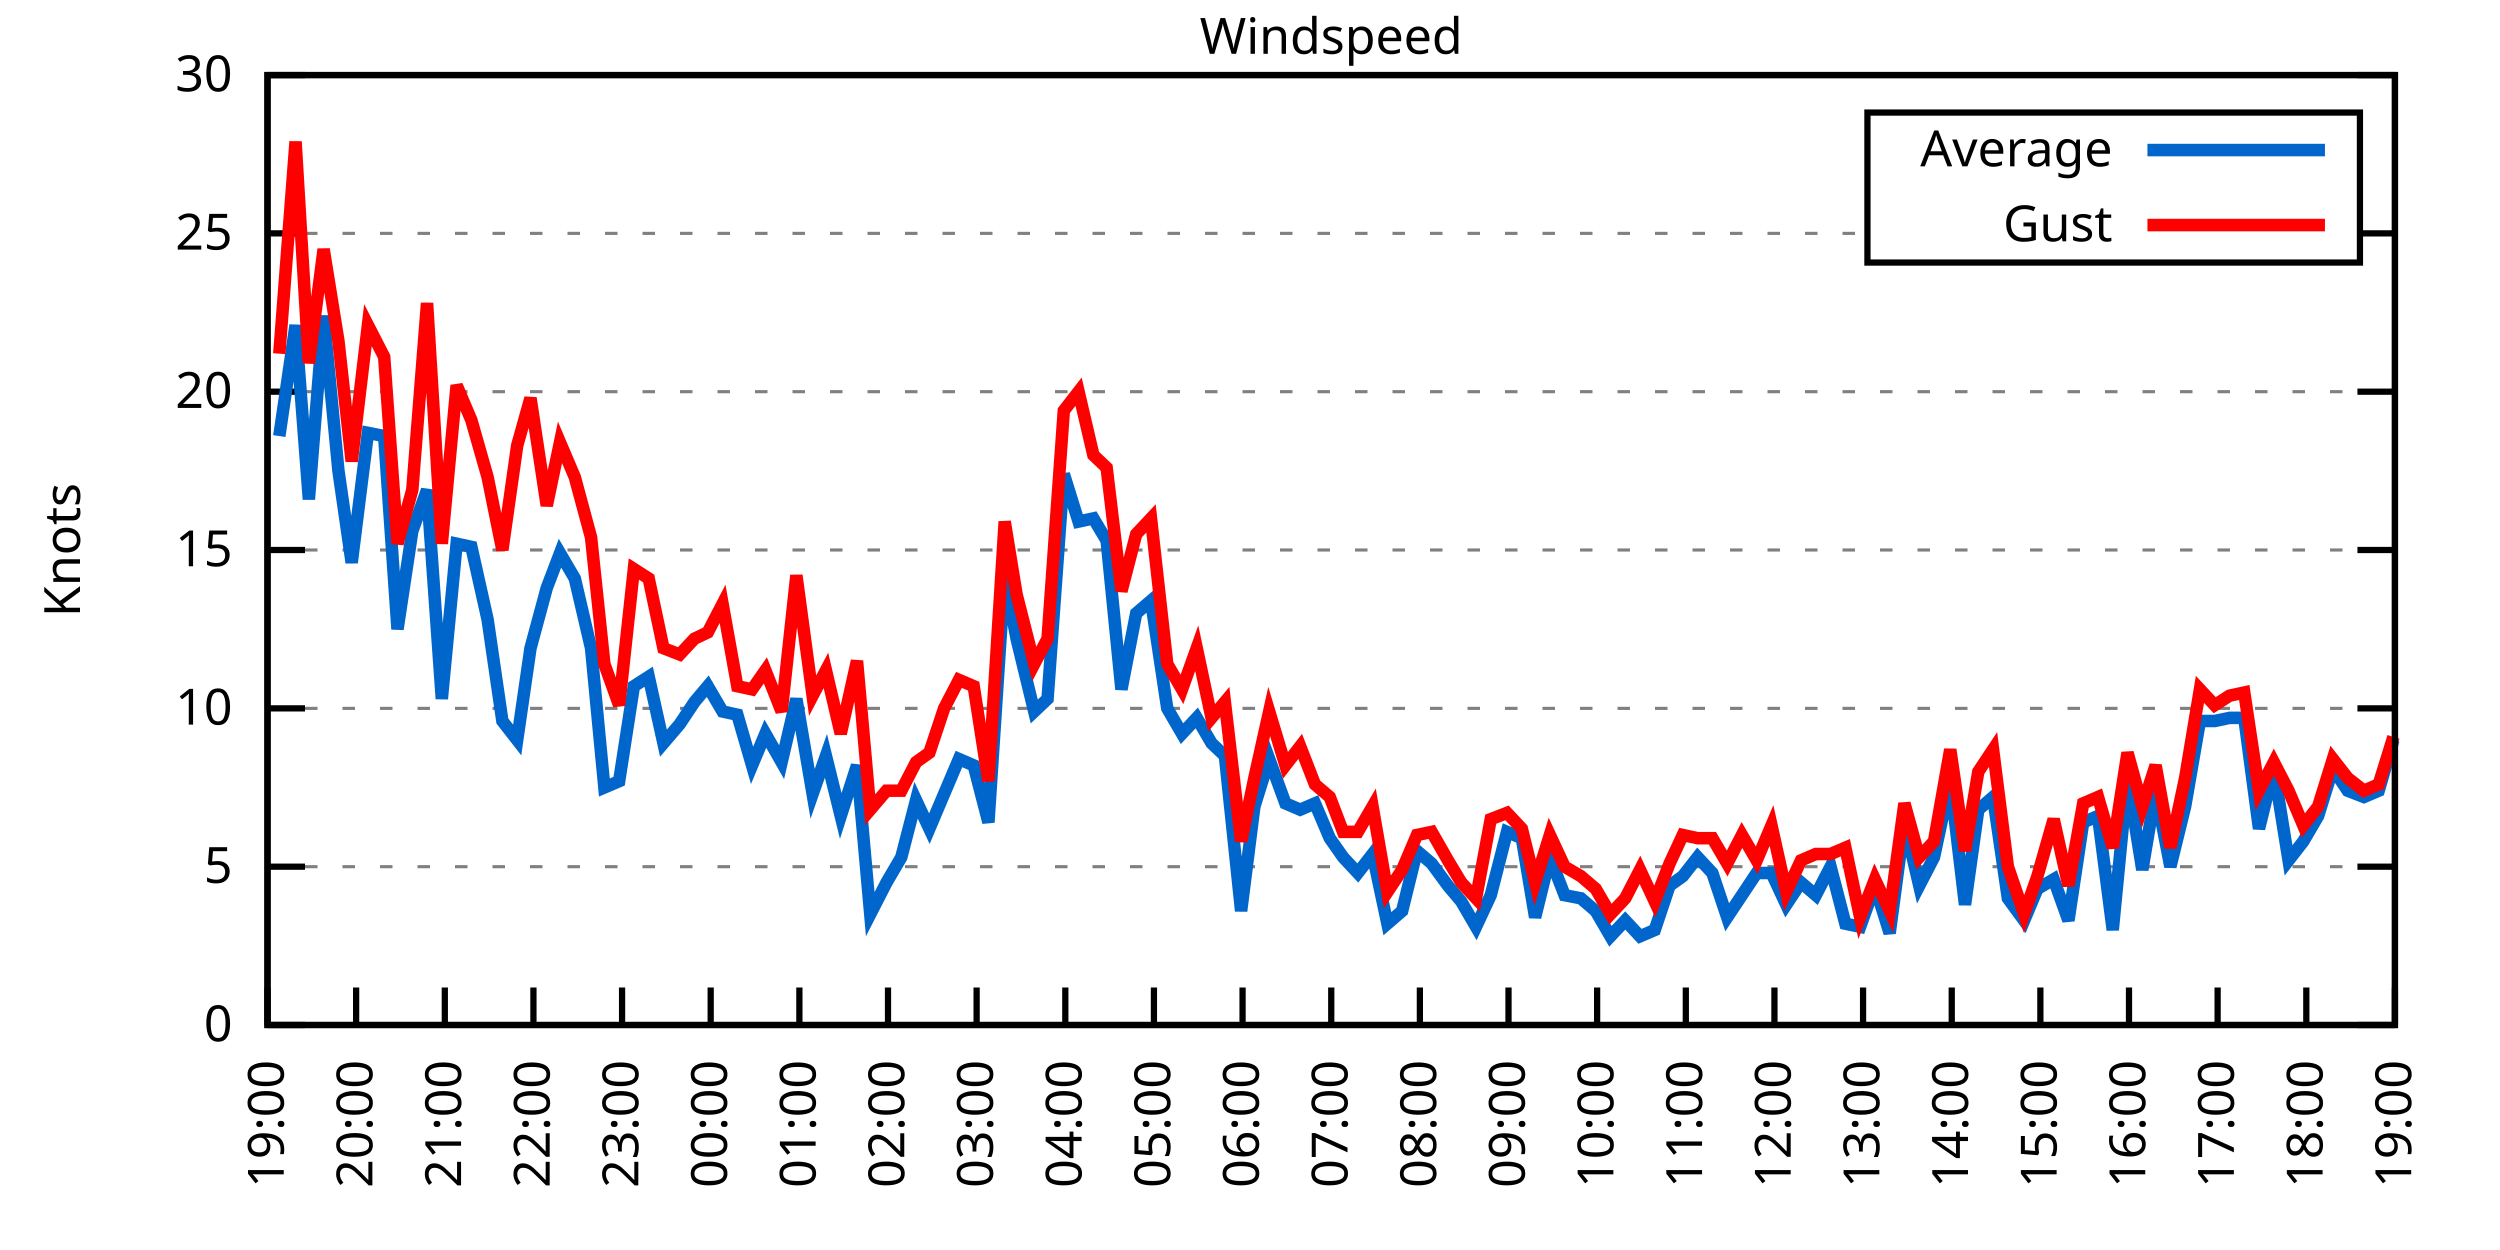
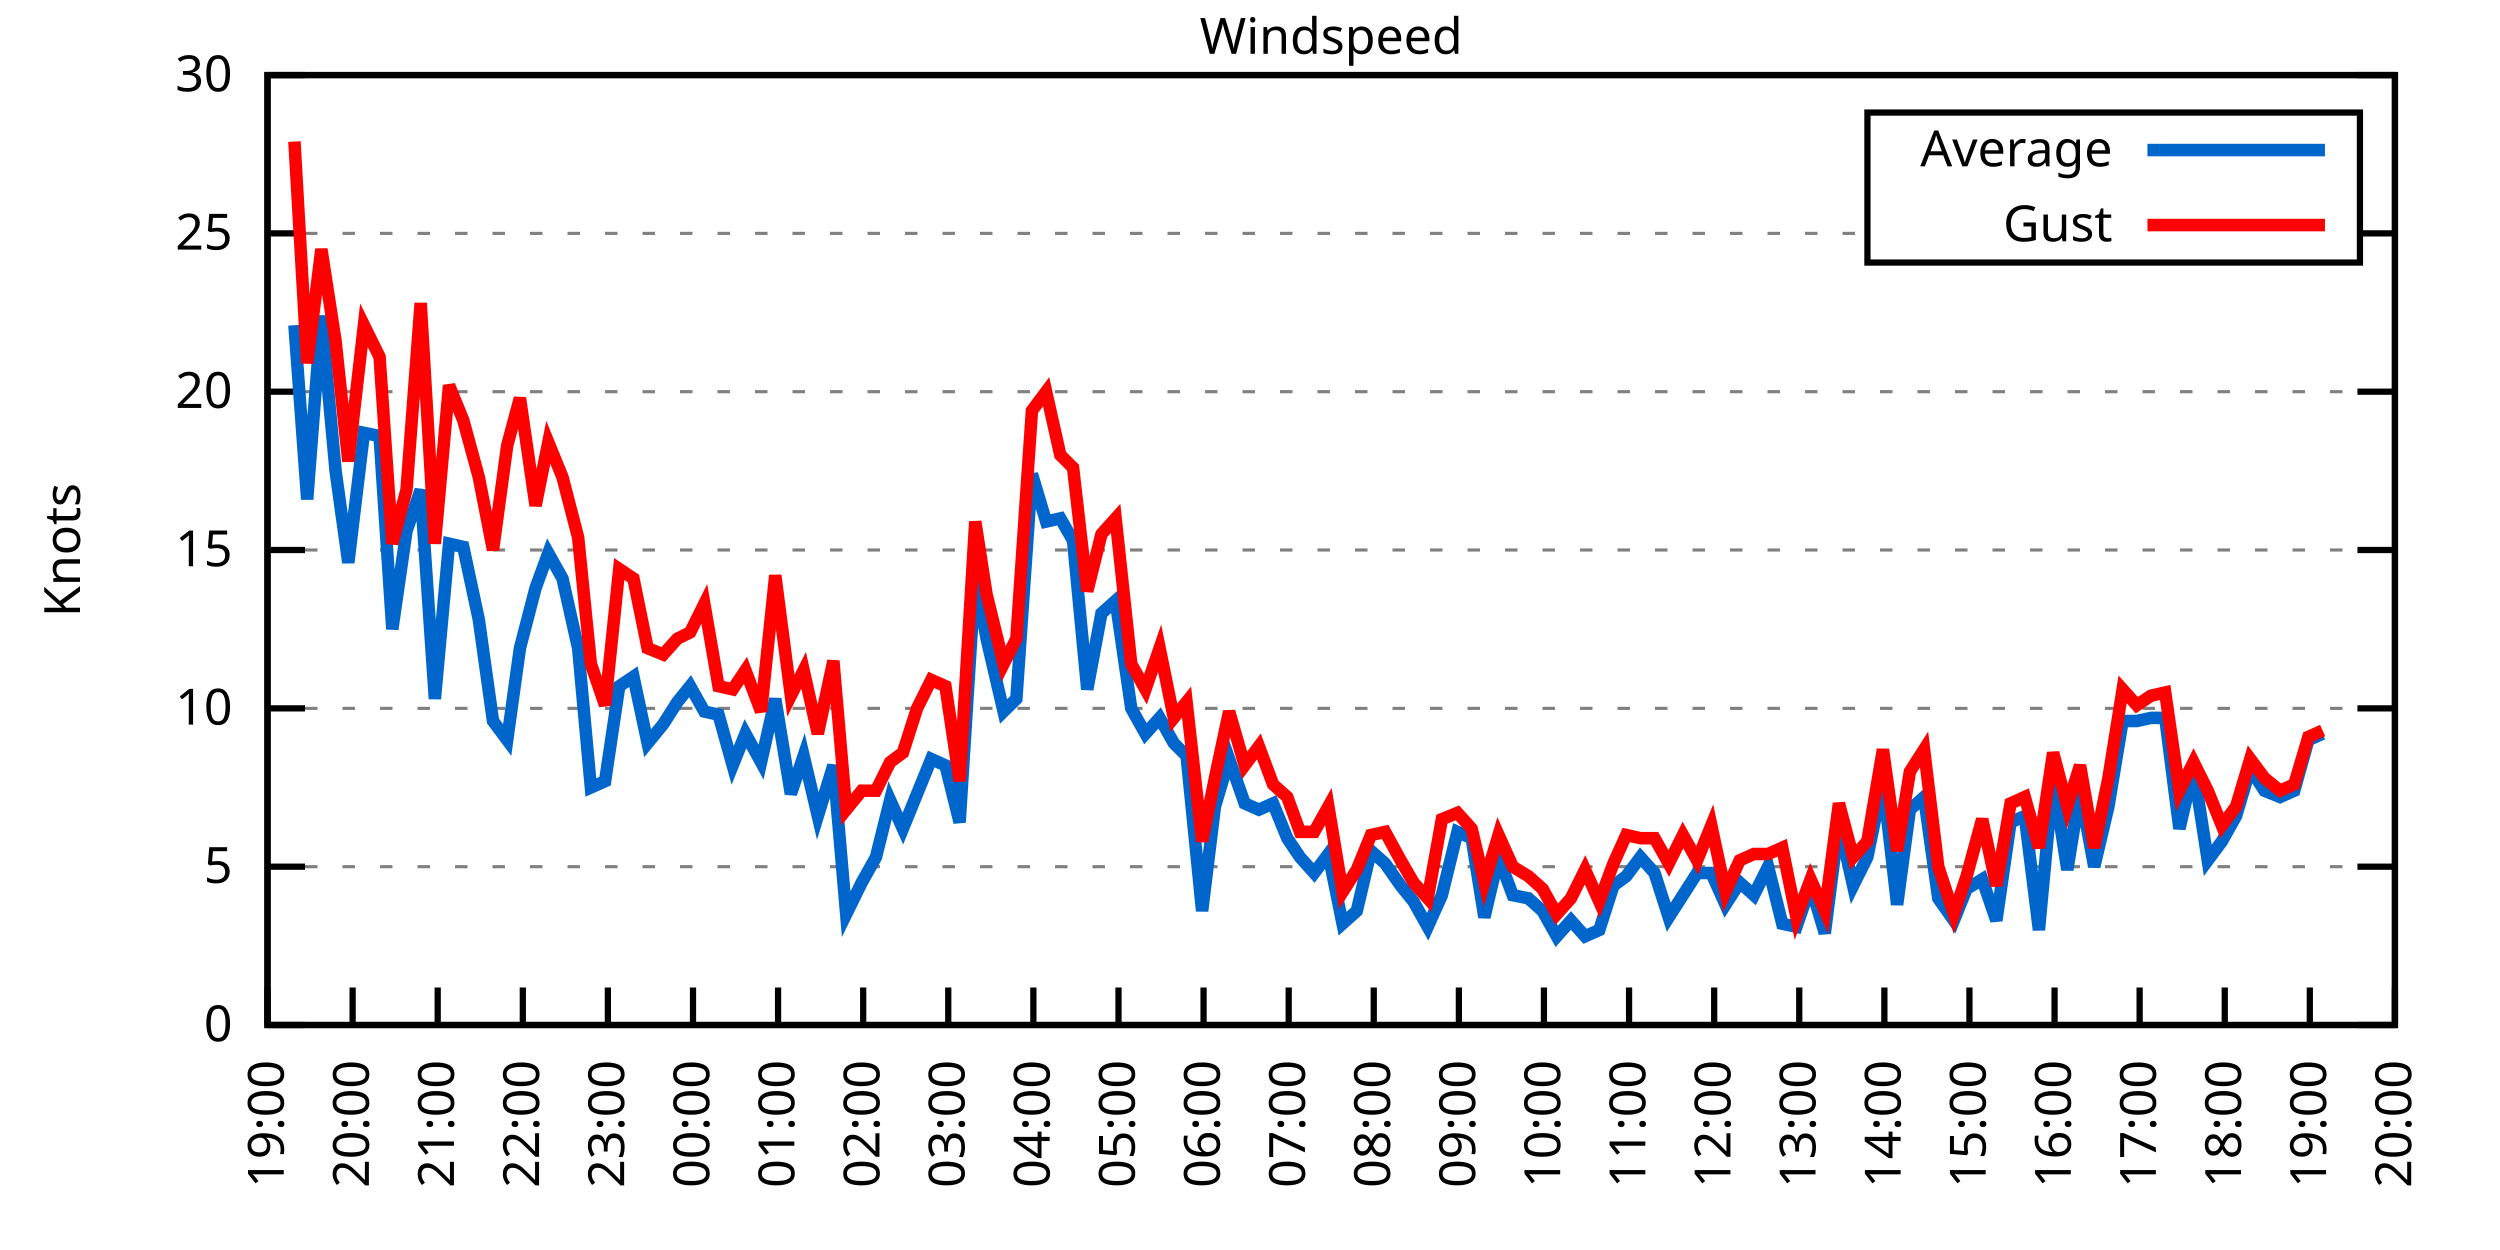
<svg xmlns="http://www.w3.org/2000/svg" xmlns:xlink="http://www.w3.org/1999/xlink" width="400" height="200" viewBox="0 0 400 200">
  <g id="gnuplot_canvas">
    <rect x="0" y="0" width="400" height="200" fill="none" />
    <defs>
      <circle id="gpDot" r="0.5" stroke-width="0.5" stroke="currentColor" />
      <path id="gpPt0" stroke-width="0.333" stroke="currentColor" d="M-1,0 h2 M0,-1 v2" />
      <path id="gpPt1" stroke-width="0.333" stroke="currentColor" d="M-1,-1 L1,1 M1,-1 L-1,1" />
      <path id="gpPt2" stroke-width="0.333" stroke="currentColor" d="M-1,0 L1,0 M0,-1 L0,1 M-1,-1 L1,1 M-1,1 L1,-1" />
      <rect id="gpPt3" stroke-width="0.333" stroke="currentColor" x="-1" y="-1" width="2" height="2" />
      <rect id="gpPt4" stroke-width="0.333" stroke="currentColor" fill="currentColor" x="-1" y="-1" width="2" height="2" />
      <circle id="gpPt5" stroke-width="0.333" stroke="currentColor" cx="0" cy="0" r="1" />
      <use xlink:href="#gpPt5" id="gpPt6" fill="currentColor" stroke="none" />
      <path id="gpPt7" stroke-width="0.333" stroke="currentColor" d="M0,-1.33 L-1.33,0.67 L1.33,0.67 z" />
      <use xlink:href="#gpPt7" id="gpPt8" fill="currentColor" stroke="none" />
      <use xlink:href="#gpPt7" id="gpPt9" stroke="currentColor" transform="rotate(180)" />
      <use xlink:href="#gpPt9" id="gpPt10" fill="currentColor" stroke="none" />
      <use xlink:href="#gpPt3" id="gpPt11" stroke="currentColor" transform="rotate(45)" />
      <use xlink:href="#gpPt11" id="gpPt12" fill="currentColor" stroke="none" />
      <path id="gpPt13" stroke-width="0.333" stroke="currentColor" d="M0,1.330 L1.265,0.411 L0.782,-1.067 L-0.782,-1.076 L-1.265,0.411 z" />
      <use xlink:href="#gpPt13" id="gpPt14" fill="currentColor" stroke="none" />
      <filter id="textbox" filterUnits="objectBoundingBox" x="0" y="0" height="1" width="1">
        <feFlood flood-color="white" flood-opacity="1" result="bgnd" />
        <feComposite in="SourceGraphic" in2="bgnd" operator="atop" />
      </filter>
      <filter id="greybox" filterUnits="objectBoundingBox" x="0" y="0" height="1" width="1">
        <feFlood flood-color="lightgrey" flood-opacity="1" result="grey" />
        <feComposite in="SourceGraphic" in2="grey" operator="atop" />
      </filter>
    </defs>
    <g fill="none" color="white" stroke="currentColor" stroke-width="1.00" stroke-linecap="butt" stroke-linejoin="miter">
</g>
    <g fill="none" color="black" stroke="currentColor" stroke-width="1.00" stroke-linecap="butt" stroke-linejoin="miter">
      <g stroke="none" shape-rendering="crispEdges">
        <polygon fill="rgb(255, 255, 255)" points="42.80,164.00 383.18,164.00 383.18,12.02 42.80,12.02 " />
      </g>
    </g>
    <g fill="none" color="black" stroke="currentColor" stroke-width="1.00" stroke-linecap="butt" stroke-linejoin="miter">
</g>
    <g fill="none" color="black" stroke="black" stroke-width="0.50" stroke-linecap="butt" stroke-linejoin="miter">
</g>
    <g fill="none" color="gray" stroke="currentColor" stroke-width="0.50" stroke-linecap="butt" stroke-linejoin="miter">
      <path stroke="gray" stroke-dasharray="2,4" class="gridline" d="M42.80,164.00 L383.19,164.00  " />
    </g>
    <g fill="none" color="gray" stroke="gray" stroke-width="1.00" stroke-linecap="butt" stroke-linejoin="miter">
</g>
    <g fill="none" color="black" stroke="currentColor" stroke-width="1.00" stroke-linecap="butt" stroke-linejoin="miter">
      <path stroke="black" d="M42.80,164.00 L48.80,164.00 M383.19,164.00 L377.19,164.00  " />
      <g transform="translate(37.20,166.60)" stroke="none" fill="black" font-family="Sans" font-size="8.00" text-anchor="end">
        <text>
          <tspan font-family="Sans"> 0</tspan>
        </text>
      </g>
    </g>
    <g fill="none" color="black" stroke="currentColor" stroke-width="1.00" stroke-linecap="butt" stroke-linejoin="miter">
</g>
    <g fill="none" color="black" stroke="black" stroke-width="0.50" stroke-linecap="butt" stroke-linejoin="miter">
</g>
    <g fill="none" color="gray" stroke="currentColor" stroke-width="0.50" stroke-linecap="butt" stroke-linejoin="miter">
      <path stroke="gray" stroke-dasharray="2,4" class="gridline" d="M42.80,138.67 L383.19,138.67  " />
    </g>
    <g fill="none" color="gray" stroke="gray" stroke-width="1.00" stroke-linecap="butt" stroke-linejoin="miter">
</g>
    <g fill="none" color="black" stroke="currentColor" stroke-width="1.00" stroke-linecap="butt" stroke-linejoin="miter">
      <path stroke="black" d="M42.80,138.67 L48.80,138.67 M383.19,138.67 L377.19,138.67  " />
      <g transform="translate(37.20,141.27)" stroke="none" fill="black" font-family="Sans" font-size="8.00" text-anchor="end">
        <text>
          <tspan font-family="Sans"> 5</tspan>
        </text>
      </g>
    </g>
    <g fill="none" color="black" stroke="currentColor" stroke-width="1.00" stroke-linecap="butt" stroke-linejoin="miter">
</g>
    <g fill="none" color="black" stroke="black" stroke-width="0.50" stroke-linecap="butt" stroke-linejoin="miter">
</g>
    <g fill="none" color="gray" stroke="currentColor" stroke-width="0.50" stroke-linecap="butt" stroke-linejoin="miter">
      <path stroke="gray" stroke-dasharray="2,4" class="gridline" d="M42.80,113.34 L383.19,113.34  " />
    </g>
    <g fill="none" color="gray" stroke="gray" stroke-width="1.00" stroke-linecap="butt" stroke-linejoin="miter">
</g>
    <g fill="none" color="black" stroke="currentColor" stroke-width="1.00" stroke-linecap="butt" stroke-linejoin="miter">
      <path stroke="black" d="M42.80,113.34 L48.80,113.34 M383.19,113.34 L377.19,113.34  " />
      <g transform="translate(37.20,115.94)" stroke="none" fill="black" font-family="Sans" font-size="8.00" text-anchor="end">
        <text>
          <tspan font-family="Sans"> 10</tspan>
        </text>
      </g>
    </g>
    <g fill="none" color="black" stroke="currentColor" stroke-width="1.00" stroke-linecap="butt" stroke-linejoin="miter">
</g>
    <g fill="none" color="black" stroke="black" stroke-width="0.50" stroke-linecap="butt" stroke-linejoin="miter">
</g>
    <g fill="none" color="gray" stroke="currentColor" stroke-width="0.50" stroke-linecap="butt" stroke-linejoin="miter">
      <path stroke="gray" stroke-dasharray="2,4" class="gridline" d="M42.80,88.00 L383.19,88.00  " />
    </g>
    <g fill="none" color="gray" stroke="gray" stroke-width="1.00" stroke-linecap="butt" stroke-linejoin="miter">
</g>
    <g fill="none" color="black" stroke="currentColor" stroke-width="1.00" stroke-linecap="butt" stroke-linejoin="miter">
      <path stroke="black" d="M42.80,88.00 L48.80,88.00 M383.19,88.00 L377.19,88.00  " />
      <g transform="translate(37.20,90.60)" stroke="none" fill="black" font-family="Sans" font-size="8.00" text-anchor="end">
        <text>
          <tspan font-family="Sans"> 15</tspan>
        </text>
      </g>
    </g>
    <g fill="none" color="black" stroke="currentColor" stroke-width="1.00" stroke-linecap="butt" stroke-linejoin="miter">
</g>
    <g fill="none" color="black" stroke="black" stroke-width="0.50" stroke-linecap="butt" stroke-linejoin="miter">
</g>
    <g fill="none" color="gray" stroke="currentColor" stroke-width="0.50" stroke-linecap="butt" stroke-linejoin="miter">
      <path stroke="gray" stroke-dasharray="2,4" class="gridline" d="M42.80,62.67 L383.19,62.67  " />
    </g>
    <g fill="none" color="gray" stroke="gray" stroke-width="1.00" stroke-linecap="butt" stroke-linejoin="miter">
</g>
    <g fill="none" color="black" stroke="currentColor" stroke-width="1.00" stroke-linecap="butt" stroke-linejoin="miter">
      <path stroke="black" d="M42.80,62.67 L48.80,62.67 M383.19,62.67 L377.19,62.67  " />
      <g transform="translate(37.20,65.27)" stroke="none" fill="black" font-family="Sans" font-size="8.00" text-anchor="end">
        <text>
          <tspan font-family="Sans"> 20</tspan>
        </text>
      </g>
    </g>
    <g fill="none" color="black" stroke="currentColor" stroke-width="1.00" stroke-linecap="butt" stroke-linejoin="miter">
</g>
    <g fill="none" color="black" stroke="black" stroke-width="0.50" stroke-linecap="butt" stroke-linejoin="miter">
</g>
    <g fill="none" color="gray" stroke="currentColor" stroke-width="0.50" stroke-linecap="butt" stroke-linejoin="miter">
      <path stroke="gray" stroke-dasharray="2,4" class="gridline" d="M42.80,37.34 L298.79,37.34 M377.59,37.34 L383.19,37.34  " />
    </g>
    <g fill="none" color="gray" stroke="gray" stroke-width="1.00" stroke-linecap="butt" stroke-linejoin="miter">
</g>
    <g fill="none" color="black" stroke="currentColor" stroke-width="1.00" stroke-linecap="butt" stroke-linejoin="miter">
      <path stroke="black" d="M42.80,37.34 L48.80,37.34 M383.19,37.34 L377.19,37.34  " />
      <g transform="translate(37.20,39.94)" stroke="none" fill="black" font-family="Sans" font-size="8.00" text-anchor="end">
        <text>
          <tspan font-family="Sans"> 25</tspan>
        </text>
      </g>
    </g>
    <g fill="none" color="black" stroke="currentColor" stroke-width="1.00" stroke-linecap="butt" stroke-linejoin="miter">
</g>
    <g fill="none" color="black" stroke="black" stroke-width="0.50" stroke-linecap="butt" stroke-linejoin="miter">
</g>
    <g fill="none" color="gray" stroke="currentColor" stroke-width="0.50" stroke-linecap="butt" stroke-linejoin="miter">
      <path stroke="gray" stroke-dasharray="2,4" class="gridline" d="M42.80,12.01 L383.19,12.01  " />
    </g>
    <g fill="none" color="gray" stroke="gray" stroke-width="1.00" stroke-linecap="butt" stroke-linejoin="miter">
</g>
    <g fill="none" color="black" stroke="currentColor" stroke-width="1.00" stroke-linecap="butt" stroke-linejoin="miter">
      <path stroke="black" d="M42.80,12.01 L48.80,12.01 M383.19,12.01 L377.19,12.01  " />
      <g transform="translate(37.20,14.61)" stroke="none" fill="black" font-family="Sans" font-size="8.00" text-anchor="end">
        <text>
          <tspan font-family="Sans"> 30</tspan>
        </text>
      </g>
    </g>
    <g fill="none" color="black" stroke="currentColor" stroke-width="1.00" stroke-linecap="butt" stroke-linejoin="miter">
      <path stroke="black" d="M42.80,164.00 L42.80,158.00  " />
      <g transform="translate(45.40,169.60) rotate(270.00)" stroke="none" fill="black" font-family="Sans" font-size="8.00" text-anchor="end">
        <text>
          <tspan font-family="Sans">19:00</tspan>
        </text>
      </g>
    </g>
    <g fill="none" color="black" stroke="currentColor" stroke-width="1.00" stroke-linecap="butt" stroke-linejoin="miter">
-       <path stroke="black" d="M56.98,164.00 L56.98,158.00  " />
-       <g transform="translate(59.58,169.60) rotate(270.00)" stroke="none" fill="black" font-family="Sans" font-size="8.00" text-anchor="end">
+       <path stroke="black" d="M56.42,164.00 L56.42,158.00  " />
+       <g transform="translate(59.02,169.60) rotate(270.00)" stroke="none" fill="black" font-family="Sans" font-size="8.00" text-anchor="end">
        <text>
          <tspan font-family="Sans">20:00</tspan>
        </text>
      </g>
    </g>
    <g fill="none" color="black" stroke="currentColor" stroke-width="1.00" stroke-linecap="butt" stroke-linejoin="miter">
-       <path stroke="black" d="M71.17,164.00 L71.17,158.00  " />
-       <g transform="translate(73.77,169.60) rotate(270.00)" stroke="none" fill="black" font-family="Sans" font-size="8.00" text-anchor="end">
+       <path stroke="black" d="M70.03,164.00 L70.03,158.00  " />
+       <g transform="translate(72.63,169.60) rotate(270.00)" stroke="none" fill="black" font-family="Sans" font-size="8.00" text-anchor="end">
        <text>
          <tspan font-family="Sans">21:00</tspan>
        </text>
      </g>
    </g>
    <g fill="none" color="black" stroke="currentColor" stroke-width="1.00" stroke-linecap="butt" stroke-linejoin="miter">
-       <path stroke="black" d="M85.35,164.00 L85.35,158.00  " />
-       <g transform="translate(87.95,169.60) rotate(270.00)" stroke="none" fill="black" font-family="Sans" font-size="8.00" text-anchor="end">
+       <path stroke="black" d="M83.65,164.00 L83.65,158.00  " />
+       <g transform="translate(86.25,169.60) rotate(270.00)" stroke="none" fill="black" font-family="Sans" font-size="8.00" text-anchor="end">
        <text>
          <tspan font-family="Sans">22:00</tspan>
        </text>
      </g>
    </g>
    <g fill="none" color="black" stroke="currentColor" stroke-width="1.00" stroke-linecap="butt" stroke-linejoin="miter">
-       <path stroke="black" d="M99.53,164.00 L99.53,158.00  " />
-       <g transform="translate(102.13,169.60) rotate(270.00)" stroke="none" fill="black" font-family="Sans" font-size="8.00" text-anchor="end">
+       <path stroke="black" d="M97.26,164.00 L97.26,158.00  " />
+       <g transform="translate(99.86,169.60) rotate(270.00)" stroke="none" fill="black" font-family="Sans" font-size="8.00" text-anchor="end">
        <text>
          <tspan font-family="Sans">23:00</tspan>
        </text>
      </g>
    </g>
    <g fill="none" color="black" stroke="currentColor" stroke-width="1.00" stroke-linecap="butt" stroke-linejoin="miter">
-       <path stroke="black" d="M113.71,164.00 L113.71,158.00  " />
-       <g transform="translate(116.31,169.60) rotate(270.00)" stroke="none" fill="black" font-family="Sans" font-size="8.00" text-anchor="end">
+       <path stroke="black" d="M110.88,164.00 L110.88,158.00  " />
+       <g transform="translate(113.48,169.60) rotate(270.00)" stroke="none" fill="black" font-family="Sans" font-size="8.00" text-anchor="end">
        <text>
          <tspan font-family="Sans">00:00</tspan>
        </text>
      </g>
    </g>
    <g fill="none" color="black" stroke="currentColor" stroke-width="1.00" stroke-linecap="butt" stroke-linejoin="miter">
-       <path stroke="black" d="M127.90,164.00 L127.90,158.00  " />
-       <g transform="translate(130.50,169.60) rotate(270.00)" stroke="none" fill="black" font-family="Sans" font-size="8.00" text-anchor="end">
+       <path stroke="black" d="M124.49,164.00 L124.49,158.00  " />
+       <g transform="translate(127.09,169.60) rotate(270.00)" stroke="none" fill="black" font-family="Sans" font-size="8.00" text-anchor="end">
        <text>
          <tspan font-family="Sans">01:00</tspan>
        </text>
      </g>
    </g>
    <g fill="none" color="black" stroke="currentColor" stroke-width="1.00" stroke-linecap="butt" stroke-linejoin="miter">
-       <path stroke="black" d="M142.08,164.00 L142.08,158.00  " />
-       <g transform="translate(144.68,169.60) rotate(270.00)" stroke="none" fill="black" font-family="Sans" font-size="8.00" text-anchor="end">
+       <path stroke="black" d="M138.11,164.00 L138.11,158.00  " />
+       <g transform="translate(140.71,169.60) rotate(270.00)" stroke="none" fill="black" font-family="Sans" font-size="8.00" text-anchor="end">
        <text>
          <tspan font-family="Sans">02:00</tspan>
        </text>
      </g>
    </g>
    <g fill="none" color="black" stroke="currentColor" stroke-width="1.00" stroke-linecap="butt" stroke-linejoin="miter">
-       <path stroke="black" d="M156.26,164.00 L156.26,158.00  " />
-       <g transform="translate(158.86,169.60) rotate(270.00)" stroke="none" fill="black" font-family="Sans" font-size="8.00" text-anchor="end">
+       <path stroke="black" d="M151.72,164.00 L151.72,158.00  " />
+       <g transform="translate(154.32,169.60) rotate(270.00)" stroke="none" fill="black" font-family="Sans" font-size="8.00" text-anchor="end">
        <text>
          <tspan font-family="Sans">03:00</tspan>
        </text>
      </g>
    </g>
    <g fill="none" color="black" stroke="currentColor" stroke-width="1.00" stroke-linecap="butt" stroke-linejoin="miter">
-       <path stroke="black" d="M170.45,164.00 L170.45,158.00  " />
-       <g transform="translate(173.05,169.60) rotate(270.00)" stroke="none" fill="black" font-family="Sans" font-size="8.00" text-anchor="end">
+       <path stroke="black" d="M165.34,164.00 L165.34,158.00  " />
+       <g transform="translate(167.94,169.60) rotate(270.00)" stroke="none" fill="black" font-family="Sans" font-size="8.00" text-anchor="end">
        <text>
          <tspan font-family="Sans">04:00</tspan>
        </text>
      </g>
    </g>
    <g fill="none" color="black" stroke="currentColor" stroke-width="1.00" stroke-linecap="butt" stroke-linejoin="miter">
-       <path stroke="black" d="M184.63,164.00 L184.63,158.00  " />
-       <g transform="translate(187.23,169.60) rotate(270.00)" stroke="none" fill="black" font-family="Sans" font-size="8.00" text-anchor="end">
+       <path stroke="black" d="M178.96,164.00 L178.96,158.00  " />
+       <g transform="translate(181.56,169.60) rotate(270.00)" stroke="none" fill="black" font-family="Sans" font-size="8.00" text-anchor="end">
        <text>
          <tspan font-family="Sans">05:00</tspan>
        </text>
      </g>
    </g>
    <g fill="none" color="black" stroke="currentColor" stroke-width="1.00" stroke-linecap="butt" stroke-linejoin="miter">
-       <path stroke="black" d="M198.81,164.00 L198.81,158.00  " />
-       <g transform="translate(201.41,169.60) rotate(270.00)" stroke="none" fill="black" font-family="Sans" font-size="8.00" text-anchor="end">
+       <path stroke="black" d="M192.57,164.00 L192.57,158.00  " />
+       <g transform="translate(195.17,169.60) rotate(270.00)" stroke="none" fill="black" font-family="Sans" font-size="8.00" text-anchor="end">
        <text>
          <tspan font-family="Sans">06:00</tspan>
        </text>
      </g>
    </g>
    <g fill="none" color="black" stroke="currentColor" stroke-width="1.00" stroke-linecap="butt" stroke-linejoin="miter">
-       <path stroke="black" d="M213.00,164.00 L213.00,158.00  " />
-       <g transform="translate(215.60,169.60) rotate(270.00)" stroke="none" fill="black" font-family="Sans" font-size="8.00" text-anchor="end">
+       <path stroke="black" d="M206.19,164.00 L206.19,158.00  " />
+       <g transform="translate(208.79,169.60) rotate(270.00)" stroke="none" fill="black" font-family="Sans" font-size="8.00" text-anchor="end">
        <text>
          <tspan font-family="Sans">07:00</tspan>
        </text>
      </g>
    </g>
    <g fill="none" color="black" stroke="currentColor" stroke-width="1.00" stroke-linecap="butt" stroke-linejoin="miter">
-       <path stroke="black" d="M227.18,164.00 L227.18,158.00  " />
-       <g transform="translate(229.78,169.60) rotate(270.00)" stroke="none" fill="black" font-family="Sans" font-size="8.00" text-anchor="end">
+       <path stroke="black" d="M219.80,164.00 L219.80,158.00  " />
+       <g transform="translate(222.40,169.60) rotate(270.00)" stroke="none" fill="black" font-family="Sans" font-size="8.00" text-anchor="end">
        <text>
          <tspan font-family="Sans">08:00</tspan>
        </text>
      </g>
    </g>
    <g fill="none" color="black" stroke="currentColor" stroke-width="1.00" stroke-linecap="butt" stroke-linejoin="miter">
-       <path stroke="black" d="M241.36,164.00 L241.36,158.00  " />
-       <g transform="translate(243.96,169.60) rotate(270.00)" stroke="none" fill="black" font-family="Sans" font-size="8.00" text-anchor="end">
+       <path stroke="black" d="M233.42,164.00 L233.42,158.00  " />
+       <g transform="translate(236.02,169.60) rotate(270.00)" stroke="none" fill="black" font-family="Sans" font-size="8.00" text-anchor="end">
        <text>
          <tspan font-family="Sans">09:00</tspan>
        </text>
      </g>
    </g>
    <g fill="none" color="black" stroke="currentColor" stroke-width="1.00" stroke-linecap="butt" stroke-linejoin="miter">
-       <path stroke="black" d="M255.54,164.00 L255.54,158.00  " />
-       <g transform="translate(258.14,169.60) rotate(270.00)" stroke="none" fill="black" font-family="Sans" font-size="8.00" text-anchor="end">
+       <path stroke="black" d="M247.03,164.00 L247.03,158.00  " />
+       <g transform="translate(249.63,169.60) rotate(270.00)" stroke="none" fill="black" font-family="Sans" font-size="8.00" text-anchor="end">
        <text>
          <tspan font-family="Sans">10:00</tspan>
        </text>
      </g>
    </g>
    <g fill="none" color="black" stroke="currentColor" stroke-width="1.00" stroke-linecap="butt" stroke-linejoin="miter">
-       <path stroke="black" d="M269.73,164.00 L269.73,158.00  " />
-       <g transform="translate(272.33,169.60) rotate(270.00)" stroke="none" fill="black" font-family="Sans" font-size="8.00" text-anchor="end">
+       <path stroke="black" d="M260.65,164.00 L260.65,158.00  " />
+       <g transform="translate(263.25,169.60) rotate(270.00)" stroke="none" fill="black" font-family="Sans" font-size="8.00" text-anchor="end">
        <text>
          <tspan font-family="Sans">11:00</tspan>
        </text>
      </g>
    </g>
    <g fill="none" color="black" stroke="currentColor" stroke-width="1.00" stroke-linecap="butt" stroke-linejoin="miter">
-       <path stroke="black" d="M283.91,164.00 L283.91,158.00  " />
-       <g transform="translate(286.51,169.60) rotate(270.00)" stroke="none" fill="black" font-family="Sans" font-size="8.00" text-anchor="end">
+       <path stroke="black" d="M274.27,164.00 L274.27,158.00  " />
+       <g transform="translate(276.87,169.60) rotate(270.00)" stroke="none" fill="black" font-family="Sans" font-size="8.00" text-anchor="end">
        <text>
          <tspan font-family="Sans">12:00</tspan>
        </text>
      </g>
    </g>
    <g fill="none" color="black" stroke="currentColor" stroke-width="1.00" stroke-linecap="butt" stroke-linejoin="miter">
-       <path stroke="black" d="M298.09,164.00 L298.09,158.00  " />
-       <g transform="translate(300.69,169.60) rotate(270.00)" stroke="none" fill="black" font-family="Sans" font-size="8.00" text-anchor="end">
+       <path stroke="black" d="M287.88,164.00 L287.88,158.00  " />
+       <g transform="translate(290.48,169.60) rotate(270.00)" stroke="none" fill="black" font-family="Sans" font-size="8.00" text-anchor="end">
        <text>
          <tspan font-family="Sans">13:00</tspan>
        </text>
      </g>
    </g>
    <g fill="none" color="black" stroke="currentColor" stroke-width="1.00" stroke-linecap="butt" stroke-linejoin="miter">
-       <path stroke="black" d="M312.28,164.00 L312.28,158.00  " />
-       <g transform="translate(314.88,169.60) rotate(270.00)" stroke="none" fill="black" font-family="Sans" font-size="8.00" text-anchor="end">
+       <path stroke="black" d="M301.50,164.00 L301.50,158.00  " />
+       <g transform="translate(304.10,169.60) rotate(270.00)" stroke="none" fill="black" font-family="Sans" font-size="8.00" text-anchor="end">
        <text>
          <tspan font-family="Sans">14:00</tspan>
        </text>
      </g>
    </g>
    <g fill="none" color="black" stroke="currentColor" stroke-width="1.00" stroke-linecap="butt" stroke-linejoin="miter">
-       <path stroke="black" d="M326.46,164.00 L326.46,158.00  " />
-       <g transform="translate(329.06,169.60) rotate(270.00)" stroke="none" fill="black" font-family="Sans" font-size="8.00" text-anchor="end">
+       <path stroke="black" d="M315.11,164.00 L315.11,158.00  " />
+       <g transform="translate(317.71,169.60) rotate(270.00)" stroke="none" fill="black" font-family="Sans" font-size="8.00" text-anchor="end">
        <text>
          <tspan font-family="Sans">15:00</tspan>
        </text>
      </g>
    </g>
    <g fill="none" color="black" stroke="currentColor" stroke-width="1.00" stroke-linecap="butt" stroke-linejoin="miter">
-       <path stroke="black" d="M340.64,164.00 L340.64,158.00  " />
-       <g transform="translate(343.24,169.60) rotate(270.00)" stroke="none" fill="black" font-family="Sans" font-size="8.00" text-anchor="end">
+       <path stroke="black" d="M328.73,164.00 L328.73,158.00  " />
+       <g transform="translate(331.33,169.60) rotate(270.00)" stroke="none" fill="black" font-family="Sans" font-size="8.00" text-anchor="end">
        <text>
          <tspan font-family="Sans">16:00</tspan>
        </text>
      </g>
    </g>
    <g fill="none" color="black" stroke="currentColor" stroke-width="1.00" stroke-linecap="butt" stroke-linejoin="miter">
-       <path stroke="black" d="M354.82,164.00 L354.82,158.00  " />
-       <g transform="translate(357.42,169.60) rotate(270.00)" stroke="none" fill="black" font-family="Sans" font-size="8.00" text-anchor="end">
+       <path stroke="black" d="M342.34,164.00 L342.34,158.00  " />
+       <g transform="translate(344.94,169.60) rotate(270.00)" stroke="none" fill="black" font-family="Sans" font-size="8.00" text-anchor="end">
        <text>
          <tspan font-family="Sans">17:00</tspan>
        </text>
      </g>
    </g>
    <g fill="none" color="black" stroke="currentColor" stroke-width="1.00" stroke-linecap="butt" stroke-linejoin="miter">
-       <path stroke="black" d="M369.01,164.00 L369.01,158.00  " />
-       <g transform="translate(371.61,169.60) rotate(270.00)" stroke="none" fill="black" font-family="Sans" font-size="8.00" text-anchor="end">
+       <path stroke="black" d="M355.96,164.00 L355.96,158.00  " />
+       <g transform="translate(358.56,169.60) rotate(270.00)" stroke="none" fill="black" font-family="Sans" font-size="8.00" text-anchor="end">
        <text>
          <tspan font-family="Sans">18:00</tspan>
+         </text>
+       </g>
+     </g>
+     <g fill="none" color="black" stroke="currentColor" stroke-width="1.00" stroke-linecap="butt" stroke-linejoin="miter">
+       <path stroke="black" d="M369.57,164.00 L369.57,158.00  " />
+       <g transform="translate(372.17,169.60) rotate(270.00)" stroke="none" fill="black" font-family="Sans" font-size="8.00" text-anchor="end">
+         <text>
+           <tspan font-family="Sans">19:00</tspan>
        </text>
      </g>
    </g>
    <g fill="none" color="black" stroke="currentColor" stroke-width="1.00" stroke-linecap="butt" stroke-linejoin="miter">
      <path stroke="black" d="M383.19,164.00 L383.19,158.00  " />
      <g transform="translate(385.79,169.60) rotate(270.00)" stroke="none" fill="black" font-family="Sans" font-size="8.00" text-anchor="end">
        <text>
-           <tspan font-family="Sans">19:00</tspan>
+           <tspan font-family="Sans">20:00</tspan>
        </text>
      </g>
    </g>
    <g fill="none" color="black" stroke="currentColor" stroke-width="1.00" stroke-linecap="butt" stroke-linejoin="miter">
</g>
    <g fill="none" color="black" stroke="currentColor" stroke-width="1.00" stroke-linecap="butt" stroke-linejoin="miter">
      <path stroke="black" d="M42.80,12.01 L42.80,164.00 L383.19,164.00 L383.19,12.01 L42.80,12.01 Z  " />
    </g>
    <g fill="none" color="black" stroke="currentColor" stroke-width="1.00" stroke-linecap="butt" stroke-linejoin="miter">
</g>
    <g fill="none" color="black" stroke="currentColor" stroke-width="1.00" stroke-linecap="butt" stroke-linejoin="miter">
      <path stroke="black" d="M298.79,42.01 L298.79,18.01 L377.59,18.01 L377.59,42.01 L298.79,42.01 Z  " />
    </g>
    <g id="Windspeed_plot_1">
      <g fill="none" color="white" stroke="black" stroke-width="2.00" stroke-linecap="butt" stroke-linejoin="miter">
</g>
      <g fill="none" color="black" stroke="currentColor" stroke-width="2.00" stroke-linecap="butt" stroke-linejoin="miter">
        <g transform="translate(337.99,26.61)" stroke="none" fill="black" font-family="Sans" font-size="8.00" text-anchor="end">
          <text>
            <tspan font-family="Sans">Average</tspan>
          </text>
        </g>
      </g>
      <g fill="none" color="black" stroke="currentColor" stroke-width="2.00" stroke-linecap="butt" stroke-linejoin="miter">
-         <path stroke="rgb(  0, 102, 204)" d="M343.59,24.01 L371.99,24.01 M44.69,69.77 L47.29,52.03 L49.42,79.90 L51.78,50.51 L54.15,75.34 L56.27,90.03   L58.87,69.26 L61.47,69.77 L63.60,100.67 L65.97,84.97 L68.33,78.38 L70.69,111.82 L73.06,86.99 L75.42,87.50   L78.02,99.15 L80.38,115.36 L82.75,118.40 L84.88,103.71 L87.48,94.08 L89.60,88.51 L91.97,92.56 L94.57,103.71   L96.70,126.00 L99.06,124.99 L101.42,109.79 L103.79,108.27 L106.15,118.91 L108.75,115.87 L111.11,112.32 L113.24,109.79   L115.61,113.84 L117.97,114.35 L120.33,122.46 L122.46,117.39 L125.06,121.95 L127.42,111.82 L130.02,127.02 L132.15,120.94   L134.52,130.56 L137.12,122.46 L139.24,146.27 L141.84,141.20 L144.21,137.15 L146.57,128.03 L148.70,132.59 L151.06,127.02   L153.43,121.44 L155.79,122.46 L158.15,131.58 L160.75,92.06 L162.65,102.19 L165.48,113.84 L167.61,111.82 L170.21,75.85   L172.57,83.45 L174.94,82.94 L177.06,86.49 L179.43,110.30 L181.79,98.14 L184.16,96.11 L186.76,113.34 L189.12,117.39   L191.48,114.86 L193.85,118.91 L195.98,120.94 L198.58,145.76 L200.70,129.04 L203.07,121.44 L205.67,128.54 L208.03,129.55   L210.39,128.54 L212.76,134.11 L214.89,137.15 L217.25,139.68 L219.61,136.64 L221.98,147.79 L224.34,145.76 L226.71,136.14   L229.07,138.16 L231.67,141.71 L233.80,144.24 L236.16,148.29 L238.52,143.23 L241.12,133.10 L243.49,134.11 L245.62,146.77   L247.98,137.15 L250.34,143.23 L252.94,143.73 L255.31,145.76 L257.67,149.81 L260.04,147.28 L262.40,149.81 L264.76,148.80   L267.13,141.71 L269.25,140.19 L271.62,137.15 L273.98,139.68 L276.35,146.77 L278.71,143.23 L281.07,139.68 L283.44,139.68   L285.80,144.75 L288.16,141.20 L290.53,143.23 L292.89,138.67 L295.26,147.79 L297.62,148.29 L299.98,141.71 L302.35,149.31   L304.71,131.58 L307.08,141.71 L309.44,137.15 L312.04,124.99 L314.40,144.75 L316.53,129.55 L318.89,127.52 L321.26,143.73   L323.86,147.28 L325.99,142.21 L328.59,140.69 L330.95,147.28 L333.31,131.58 L335.68,130.56 L338.04,148.80 L340.40,124.48   L342.77,139.17 L344.90,126.51 L347.26,138.67 L349.62,129.04 L351.99,115.36 L354.35,115.36 L356.72,114.86 L359.08,114.86   L361.44,132.59 L363.81,122.96 L366.17,137.66 L368.53,134.62 L370.90,130.56 L373.26,122.96 L375.63,126.51 L378.23,127.52   L380.59,126.51 L382.95,118.40  " />
+         <path stroke="rgb(  0, 102, 204)" d="M343.59,24.01 L371.99,24.01 M47.11,52.03 L49.15,79.90 L51.42,50.51 L53.69,75.34 L55.73,90.03 L58.23,69.26   L60.73,69.77 L62.77,100.67 L65.04,84.97 L67.31,78.38 L69.58,111.82 L71.85,86.99 L74.12,87.50 L76.61,99.15   L78.88,115.36 L81.15,118.40 L83.19,103.71 L85.69,94.08 L87.73,88.51 L90.00,92.56 L92.50,103.71 L94.54,126.00   L96.81,124.99 L99.08,109.79 L101.35,108.27 L103.62,118.91 L106.11,115.87 L108.38,112.32 L110.42,109.79 L112.69,113.84   L114.96,114.35 L117.23,122.46 L119.27,117.39 L121.77,121.95 L124.04,111.82 L126.54,127.02 L128.58,120.94 L130.85,130.56   L133.34,122.46 L135.39,146.27 L137.88,141.20 L140.15,137.15 L142.42,128.03 L144.46,132.59 L146.73,127.02 L149.00,121.44   L151.27,122.46 L153.54,131.58 L156.04,92.06 L157.85,102.19 L160.57,113.84 L162.62,111.82 L165.11,75.85 L167.38,83.45   L169.65,82.94 L171.69,86.49 L173.96,110.30 L176.23,98.14 L178.50,96.11 L181.00,113.34 L183.27,117.39 L185.54,114.86   L187.81,118.91 L189.85,120.94 L192.34,145.76 L194.39,129.04 L196.66,121.44 L199.15,128.54 L201.42,129.55 L203.69,128.54   L205.96,134.11 L208.00,137.15 L210.27,139.68 L212.54,136.64 L214.81,147.79 L217.08,145.76 L219.35,136.14 L221.62,138.16   L224.11,141.71 L226.16,144.24 L228.43,148.29 L230.70,143.23 L233.19,133.10 L235.46,134.11 L237.50,146.77 L239.77,137.15   L242.04,143.23 L244.54,143.73 L246.81,145.76 L249.08,149.81 L251.35,147.28 L253.61,149.81 L255.88,148.80 L258.15,141.71   L260.20,140.19 L262.47,137.15 L264.73,139.68 L267.00,146.77 L269.27,143.23 L271.54,139.68 L273.81,139.68 L276.08,144.75   L278.35,141.20 L280.62,143.23 L282.89,138.67 L285.16,147.79 L287.43,148.29 L289.70,141.71 L291.97,149.31 L294.23,131.58   L296.50,141.71 L298.77,137.15 L301.27,124.99 L303.54,144.75 L305.58,129.55 L307.85,127.52 L310.12,143.73 L312.62,147.28   L314.66,142.21 L317.15,140.69 L319.42,147.28 L321.69,131.58 L323.96,130.56 L326.23,148.80 L328.50,124.48 L330.77,139.17   L332.81,126.51 L335.08,138.67 L337.35,129.04 L339.62,115.36 L341.89,115.36 L344.16,114.86 L346.43,114.86 L348.70,132.59   L350.97,122.96 L353.24,137.66 L355.50,134.62 L357.77,130.56 L360.04,122.96 L362.31,126.51 L364.81,127.52 L367.08,126.51   L369.35,118.40 L371.62,117.39  " />
      </g>
    </g>
    <g id="Windspeed_plot_2">
      <g fill="none" color="black" stroke="currentColor" stroke-width="2.00" stroke-linecap="butt" stroke-linejoin="miter">
        <g transform="translate(337.99,38.61)" stroke="none" fill="black" font-family="Sans" font-size="8.00" text-anchor="end">
          <text>
            <tspan font-family="Sans">Gust</tspan>
          </text>
        </g>
      </g>
      <g fill="none" color="black" stroke="currentColor" stroke-width="2.00" stroke-linecap="butt" stroke-linejoin="miter">
-         <path stroke="rgb(255,   0,   0)" d="M343.59,36.01 L371.99,36.01 M44.69,56.59 L47.29,22.65 L49.42,58.11 L51.78,39.87 L54.15,54.57 L56.27,73.82   L58.87,52.03 L61.47,57.10 L63.60,86.99 L65.97,78.38 L68.33,48.49 L70.69,86.99 L73.06,61.66 L75.42,67.23   L78.02,76.35 L80.38,88.00 L82.75,71.29 L84.88,63.69 L87.48,80.91 L89.60,70.78 L91.97,76.35 L94.57,85.98   L96.70,106.24 L99.06,112.83 L101.42,91.04 L103.79,92.56 L106.15,103.71 L108.75,104.72 L111.11,102.19 L113.24,101.18   L115.61,96.62 L117.97,109.79 L120.33,110.30 L122.46,107.26 L125.06,113.84 L127.42,92.06 L130.02,111.31 L132.15,107.26   L134.52,117.39 L137.12,105.74 L139.24,129.55 L141.84,126.51 L144.21,126.51 L146.57,121.95 L148.70,120.43 L151.06,113.34   L153.43,108.78 L155.79,109.79 L158.15,124.99 L160.75,83.45 L162.65,95.10 L165.48,106.24 L167.61,102.19 L170.21,65.71   L172.57,62.67 L174.94,72.81 L177.06,74.83 L179.43,94.59 L181.79,85.47 L184.16,82.94 L186.76,106.24 L189.12,110.30   L191.48,103.71 L193.85,114.86 L195.98,112.32 L198.58,134.62 L200.70,124.48 L203.07,113.84 L205.67,122.46 L208.03,119.42   L210.39,125.50 L212.76,127.52 L214.89,133.10 L217.25,133.10 L219.61,129.04 L221.98,142.72 L224.34,139.17 L226.71,133.60   L229.07,133.10 L231.67,137.66 L233.80,141.20 L236.16,143.73 L238.52,131.07 L241.12,130.06 L243.49,132.59 L245.62,141.20   L247.98,133.60 L250.34,138.67 L252.94,140.19 L255.31,142.21 L257.67,146.27 L260.04,143.73 L262.40,139.17 L264.76,144.24   L267.13,138.16 L269.25,133.60 L271.62,134.11 L273.98,134.11 L276.35,138.16 L278.71,133.60 L281.07,137.66 L283.44,132.08   L285.80,142.72 L288.16,137.66 L290.53,136.64 L292.89,136.64 L295.26,135.63 L297.62,146.77 L299.98,140.69 L302.35,145.76   L304.71,128.54 L307.08,137.15 L309.44,134.62 L312.04,119.92 L314.40,136.14 L316.53,123.47 L318.89,119.92 L321.26,138.67   L323.86,146.27 L325.99,140.19 L328.59,131.07 L330.95,141.71 L333.31,128.54 L335.68,127.52 L338.04,135.63 L340.40,120.43   L342.77,129.04 L344.90,122.46 L347.26,135.63 L349.62,124.48 L351.99,110.30 L354.35,112.83 L356.72,111.31 L359.08,110.80   L361.44,126.51 L363.81,121.95 L366.17,126.51 L368.53,132.08 L370.90,129.04 L373.26,121.44 L375.63,124.48 L378.23,126.51   L380.59,125.50 L382.95,117.90  " />
+         <path stroke="rgb(255,   0,   0)" d="M343.59,36.01 L371.99,36.01 M47.11,22.65 L49.15,58.11 L51.42,39.87 L53.69,54.57 L55.73,73.82 L58.23,52.03   L60.73,57.10 L62.77,86.99 L65.04,78.38 L67.31,48.49 L69.58,86.99 L71.85,61.66 L74.12,67.23 L76.61,76.35   L78.88,88.00 L81.15,71.29 L83.19,63.69 L85.69,80.91 L87.73,70.78 L90.00,76.35 L92.50,85.98 L94.54,106.24   L96.81,112.83 L99.08,91.04 L101.35,92.56 L103.62,103.71 L106.11,104.72 L108.38,102.19 L110.42,101.18 L112.69,96.62   L114.96,109.79 L117.23,110.30 L119.27,107.26 L121.77,113.84 L124.04,92.06 L126.54,111.31 L128.58,107.26 L130.85,117.39   L133.34,105.74 L135.39,129.55 L137.88,126.51 L140.15,126.51 L142.42,121.95 L144.46,120.43 L146.73,113.34 L149.00,108.78   L151.27,109.79 L153.54,124.99 L156.04,83.45 L157.85,95.10 L160.57,106.24 L162.62,102.19 L165.11,65.71 L167.38,62.67   L169.65,72.81 L171.69,74.83 L173.96,94.59 L176.23,85.47 L178.50,82.94 L181.00,106.24 L183.27,110.30 L185.54,103.71   L187.81,114.86 L189.85,112.32 L192.34,134.62 L194.39,124.48 L196.66,113.84 L199.15,122.46 L201.42,119.42 L203.69,125.50   L205.96,127.52 L208.00,133.10 L210.27,133.10 L212.54,129.04 L214.81,142.72 L217.08,139.17 L219.35,133.60 L221.62,133.10   L224.11,137.66 L226.16,141.20 L228.43,143.73 L230.70,131.07 L233.19,130.06 L235.46,132.59 L237.50,141.20 L239.77,133.60   L242.04,138.67 L244.54,140.19 L246.81,142.21 L249.08,146.27 L251.35,143.73 L253.61,139.17 L255.88,144.24 L258.15,138.16   L260.20,133.60 L262.47,134.11 L264.73,134.11 L267.00,138.16 L269.27,133.60 L271.54,137.66 L273.81,132.08 L276.08,142.72   L278.35,137.66 L280.62,136.64 L282.89,136.64 L285.16,135.63 L287.43,146.77 L289.70,140.69 L291.97,145.76 L294.23,128.54   L296.50,137.15 L298.77,134.62 L301.27,119.92 L303.54,136.14 L305.58,123.47 L307.85,119.92 L310.12,138.67 L312.62,146.27   L314.66,140.19 L317.15,131.07 L319.42,141.71 L321.69,128.54 L323.96,127.52 L326.23,135.63 L328.50,120.43 L330.77,129.04   L332.81,122.46 L335.08,135.63 L337.35,124.48 L339.62,110.30 L341.89,112.83 L344.16,111.31 L346.43,110.80 L348.70,126.51   L350.97,121.95 L353.24,126.51 L355.50,132.08 L357.77,129.04 L360.04,121.44 L362.31,124.48 L364.81,126.51 L367.08,125.50   L369.35,117.90 L371.62,116.88  " />
      </g>
    </g>
    <g fill="none" color="black" stroke="currentColor" stroke-width="2.00" stroke-linecap="butt" stroke-linejoin="miter">
</g>
    <g fill="none" color="black" stroke="black" stroke-width="1.00" stroke-linecap="butt" stroke-linejoin="miter">
</g>
    <g fill="none" color="black" stroke="currentColor" stroke-width="1.00" stroke-linecap="butt" stroke-linejoin="miter">
      <path stroke="black" d="M42.80,12.01 L42.80,164.00 L383.19,164.00 L383.19,12.01 L42.80,12.01 Z  " />
      <g transform="translate(12.80,88.01) rotate(270.00)" stroke="none" fill="black" font-family="Sans" font-size="8.00" text-anchor="middle">
        <text>
          <tspan font-family="Sans">Knots</tspan>
        </text>
      </g>
    </g>
    <g fill="none" color="black" stroke="currentColor" stroke-width="1.00" stroke-linecap="butt" stroke-linejoin="miter">
</g>
    <g fill="none" color="black" stroke="currentColor" stroke-width="1.00" stroke-linecap="butt" stroke-linejoin="miter">
      <g transform="translate(212.99,8.61)" stroke="none" fill="black" font-family="Sans" font-size="8.00" text-anchor="middle">
        <text>
          <tspan font-family="Sans">Windspeed</tspan>
        </text>
      </g>
    </g>
    <g fill="none" color="black" stroke="currentColor" stroke-width="1.00" stroke-linecap="butt" stroke-linejoin="miter">
</g>
  </g>
</svg>
